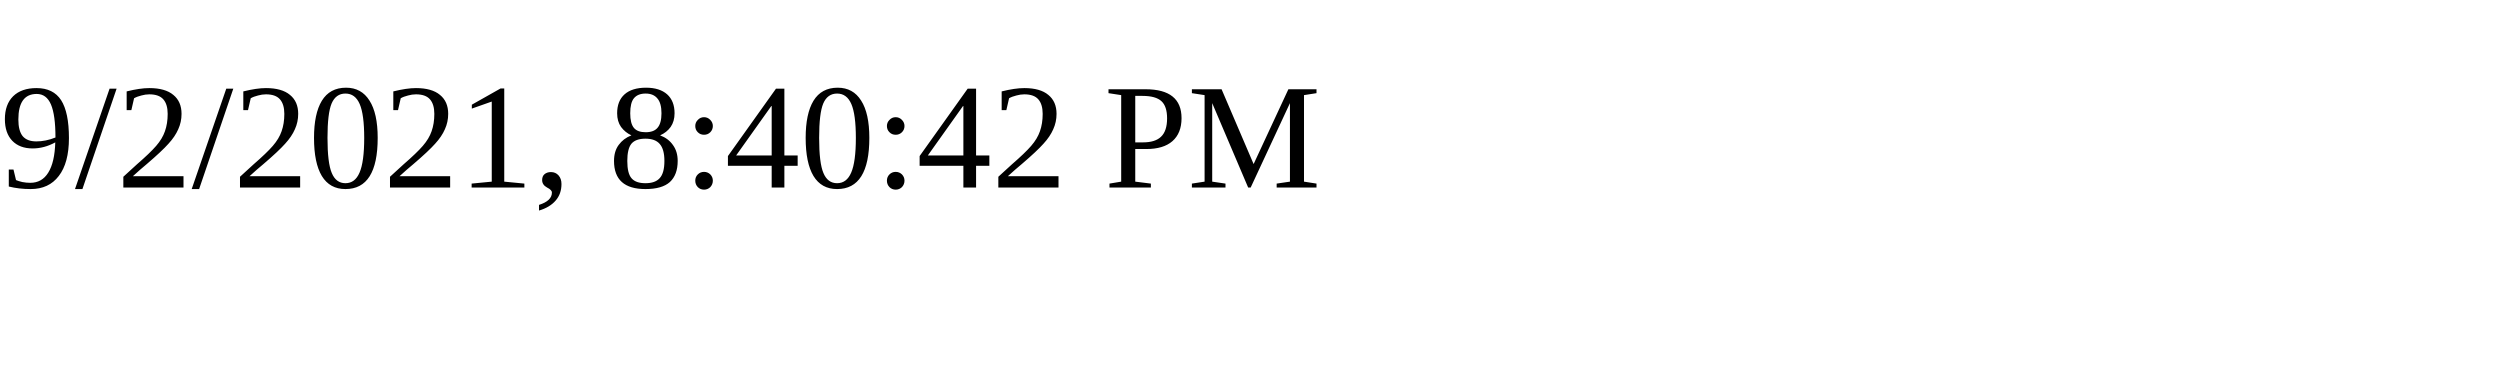
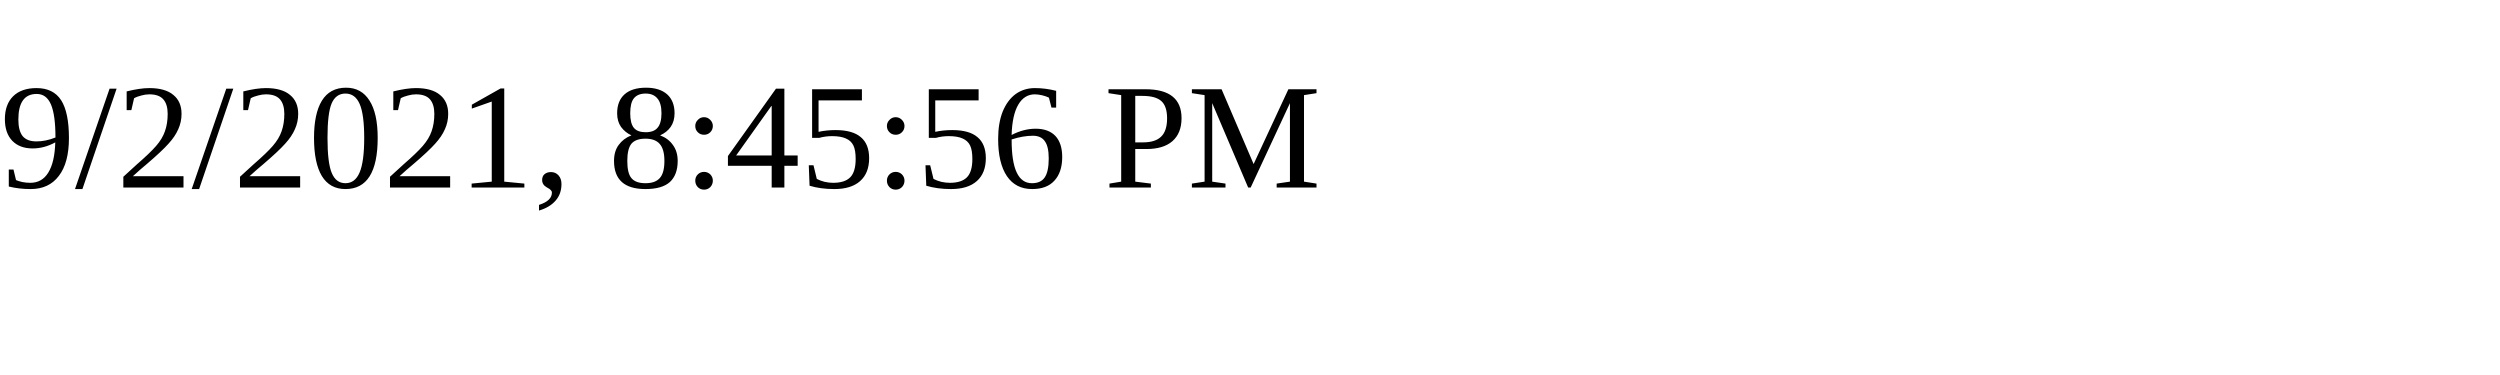
<svg xmlns="http://www.w3.org/2000/svg" height="30" width="200">
-   <text x="0" y="15">9/2/2021, 8:40:42 PM</text>
+   <text x="0" y="15">9/2/2021, 8:45:56 PM</text>
</svg>
